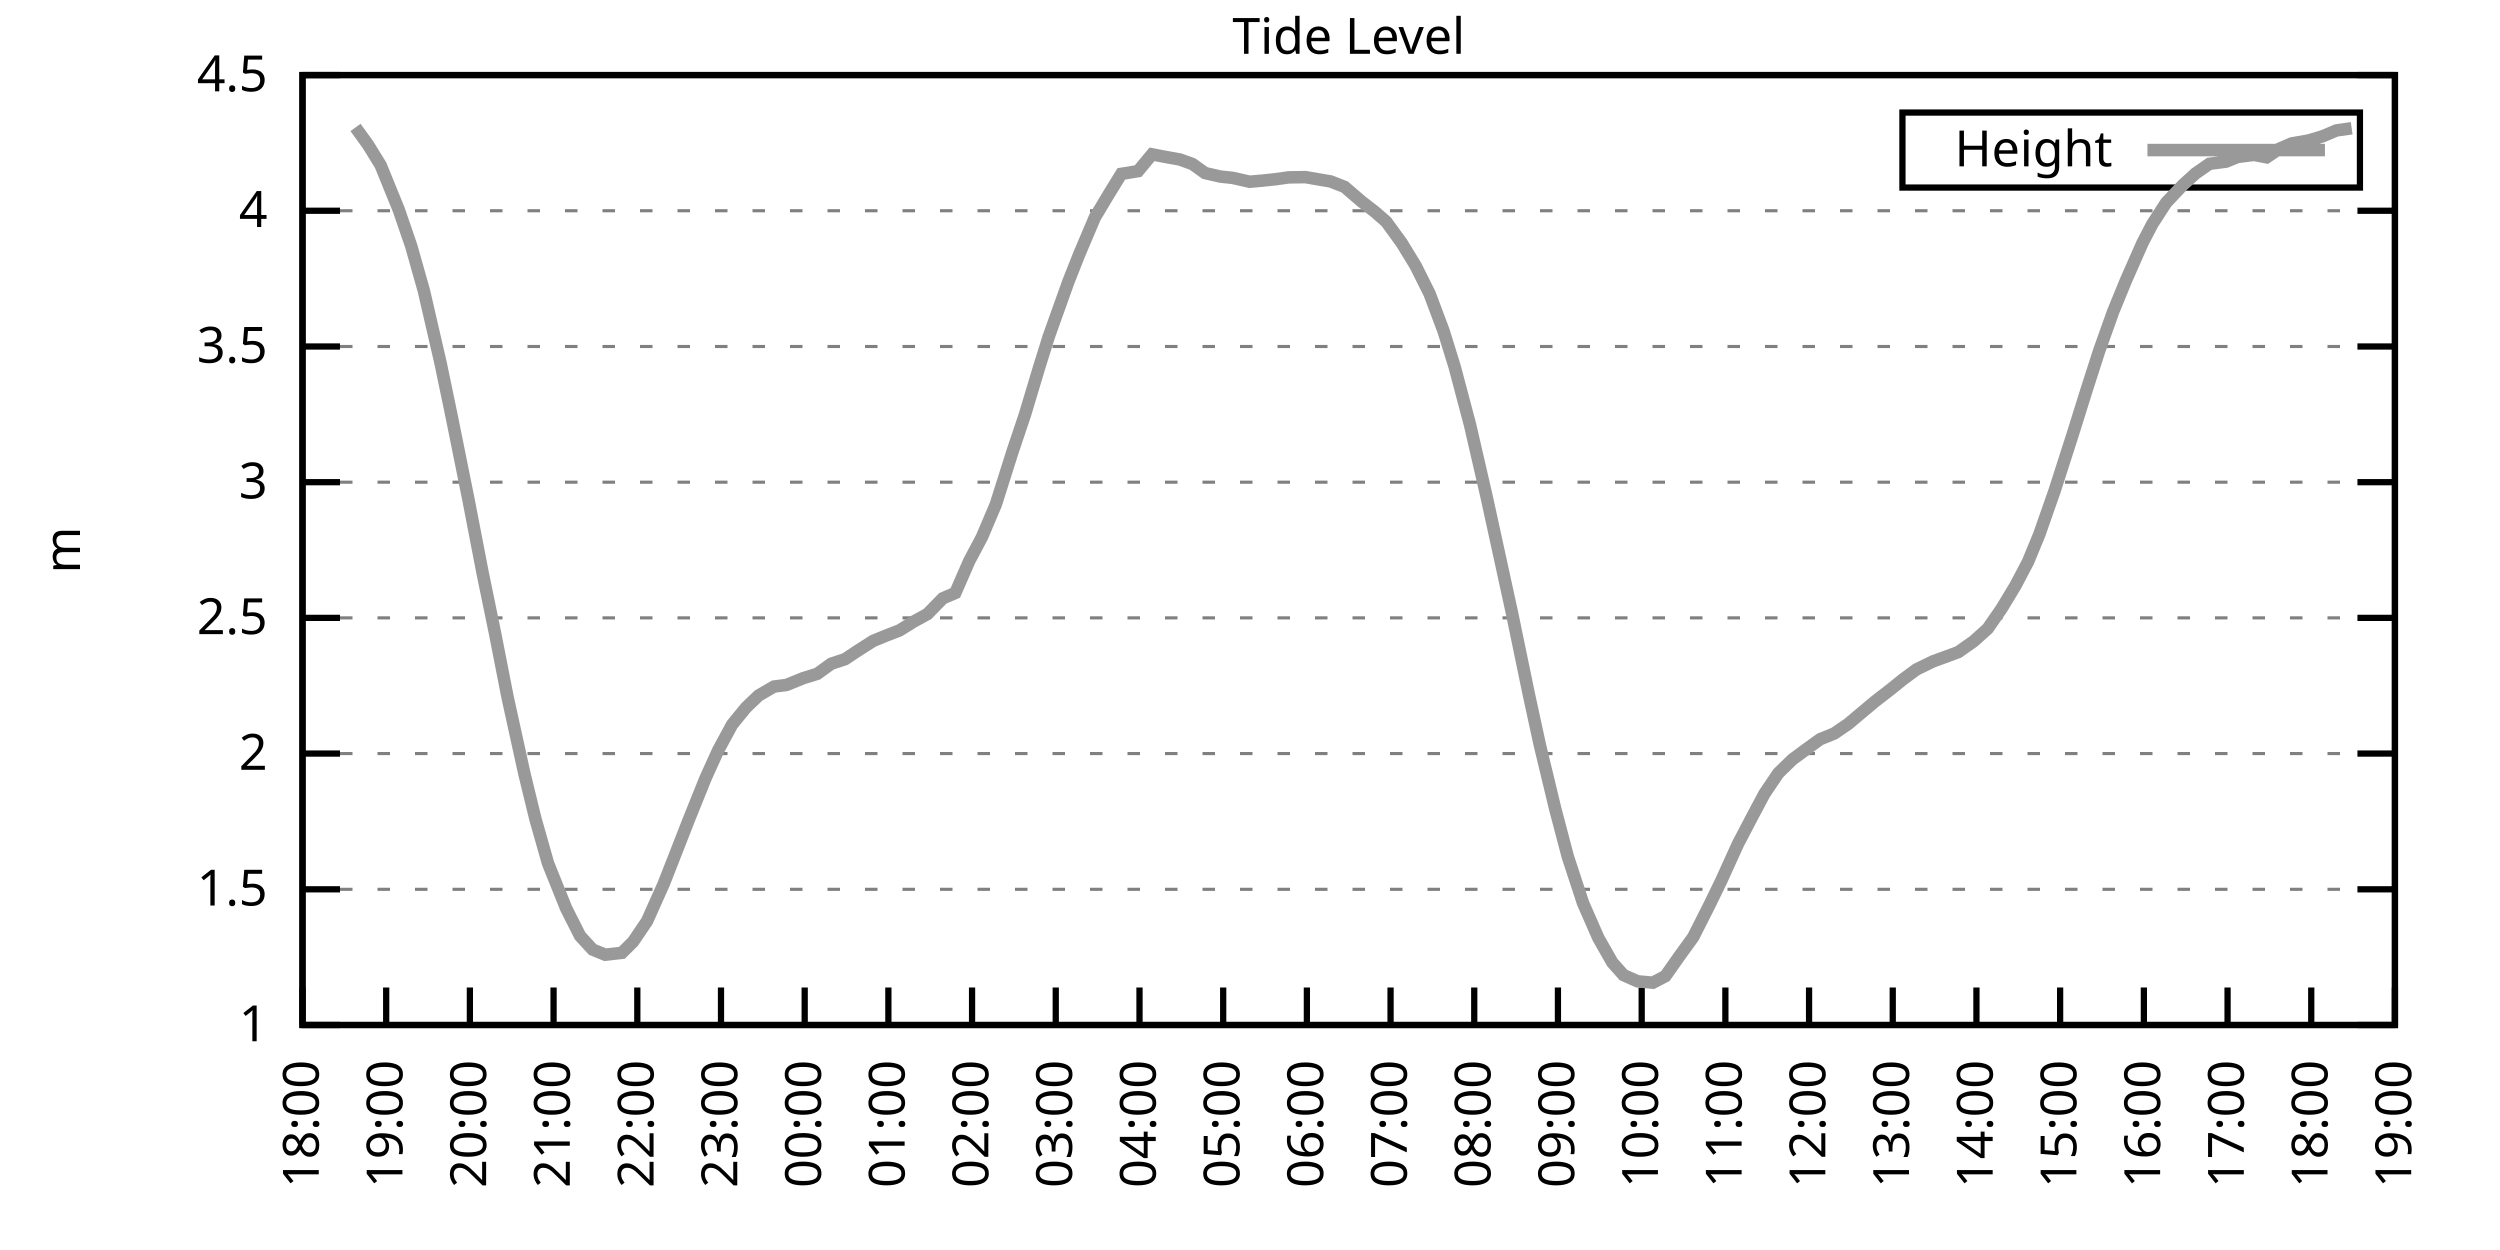
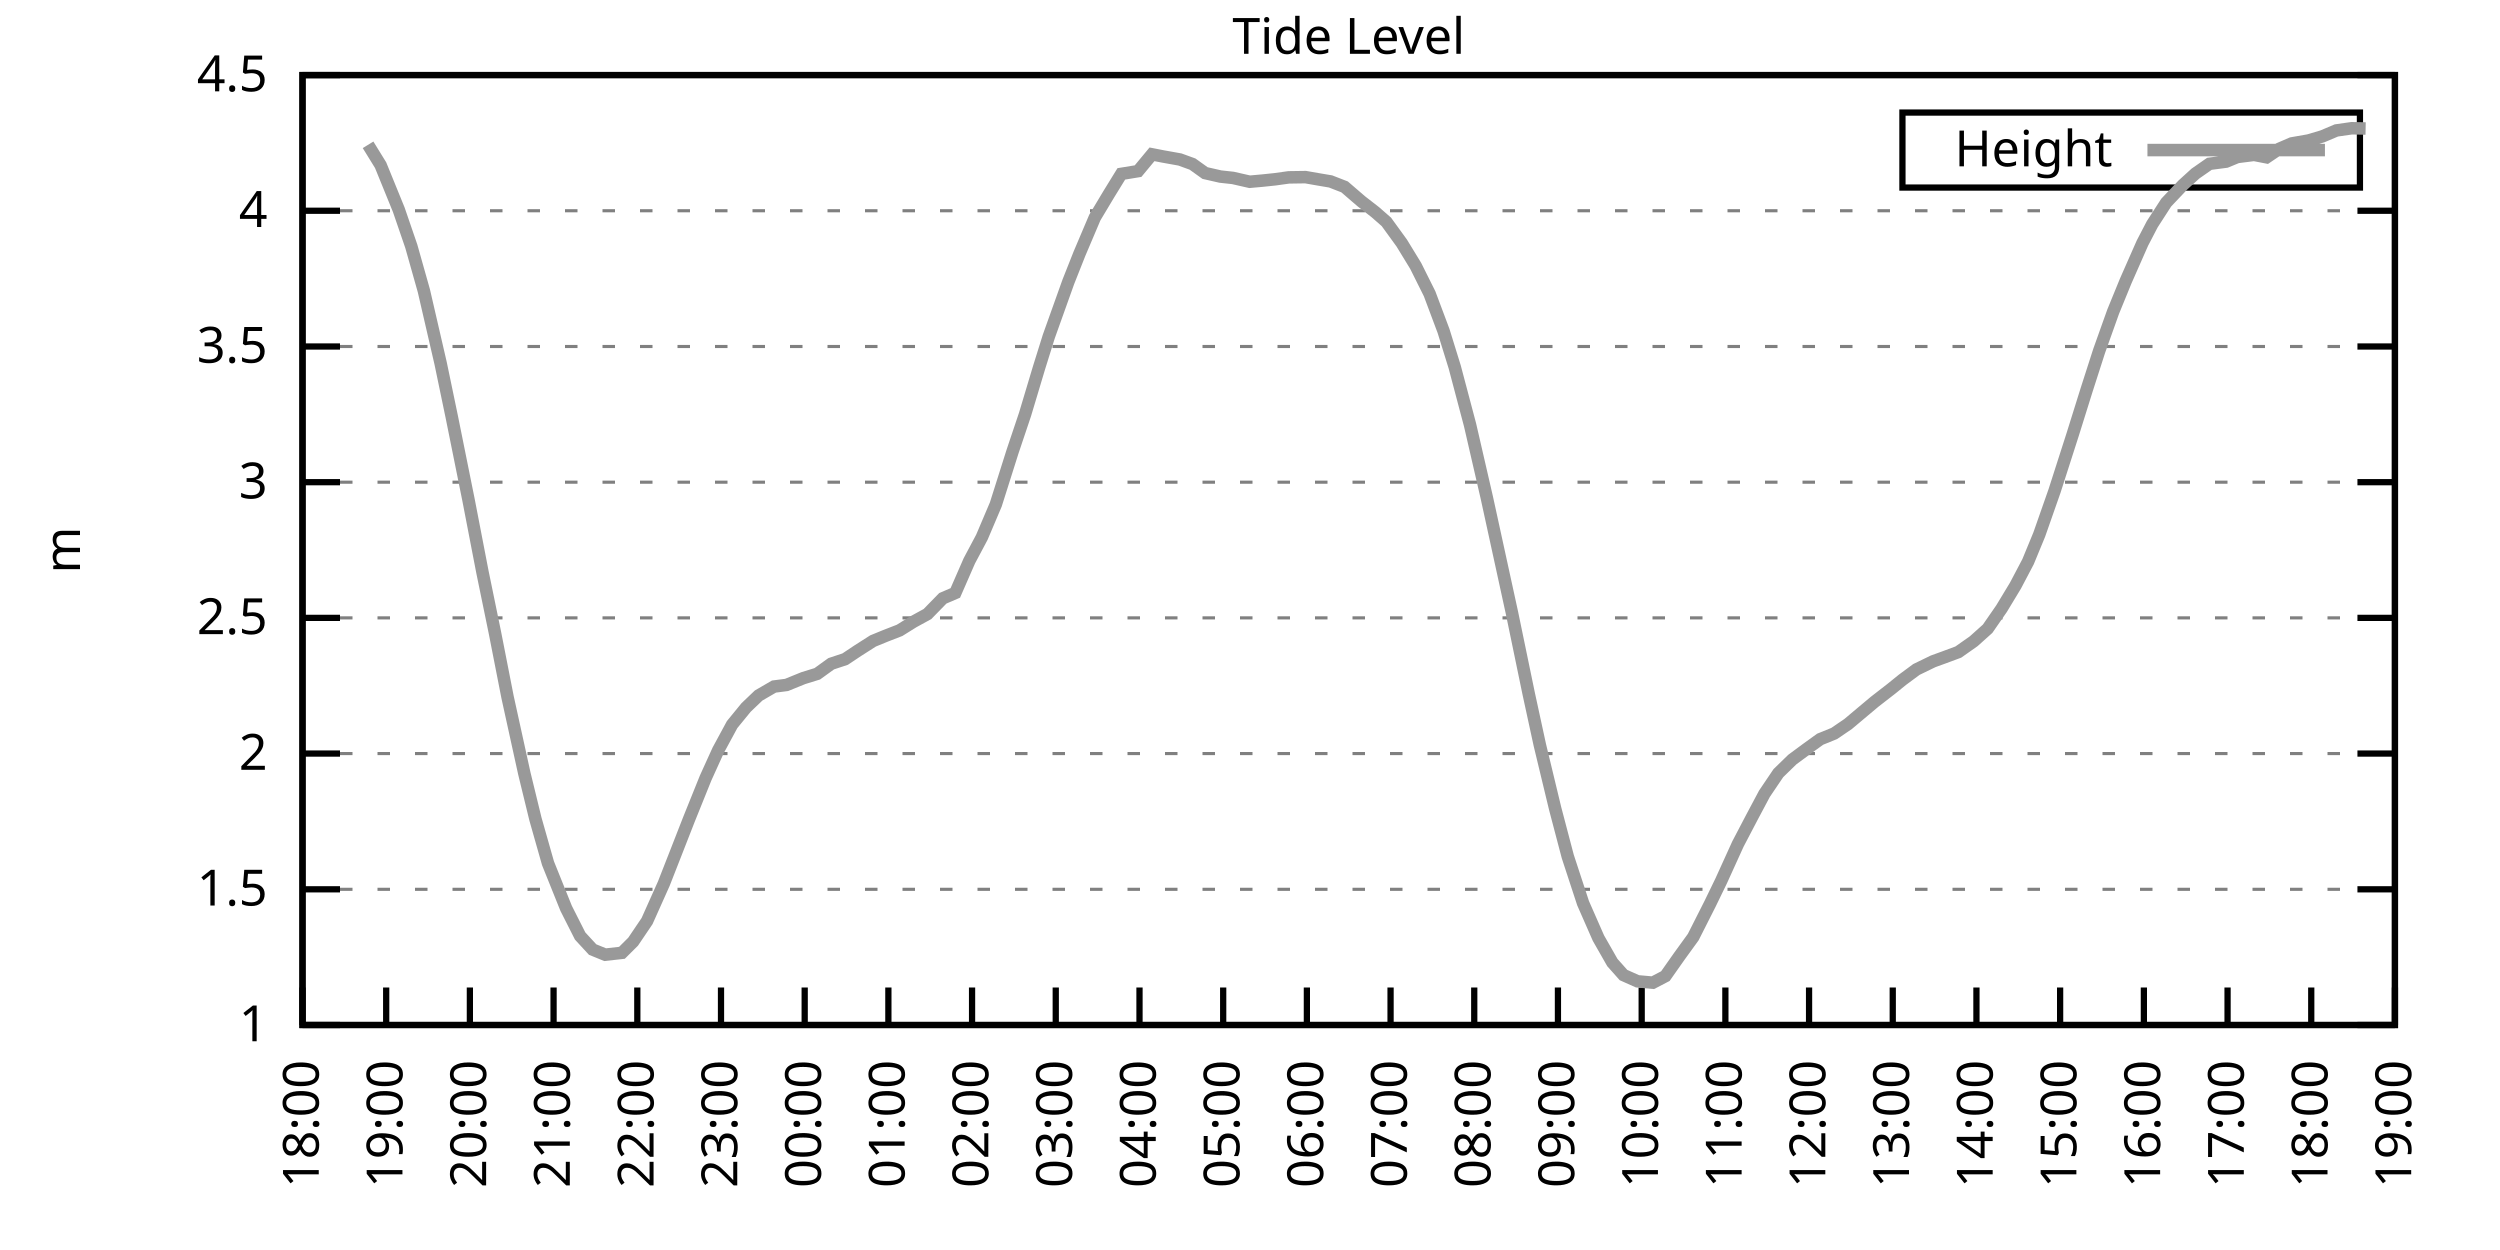
<svg xmlns="http://www.w3.org/2000/svg" xmlns:xlink="http://www.w3.org/1999/xlink" width="400" height="200" viewBox="0 0 400 200">
  <g id="gnuplot_canvas">
    <rect x="0" y="0" width="400" height="200" fill="none" />
    <defs>
      <circle id="gpDot" r="0.5" stroke-width="0.5" stroke="currentColor" />
      <path id="gpPt0" stroke-width="0.333" stroke="currentColor" d="M-1,0 h2 M0,-1 v2" />
      <path id="gpPt1" stroke-width="0.333" stroke="currentColor" d="M-1,-1 L1,1 M1,-1 L-1,1" />
      <path id="gpPt2" stroke-width="0.333" stroke="currentColor" d="M-1,0 L1,0 M0,-1 L0,1 M-1,-1 L1,1 M-1,1 L1,-1" />
      <rect id="gpPt3" stroke-width="0.333" stroke="currentColor" x="-1" y="-1" width="2" height="2" />
      <rect id="gpPt4" stroke-width="0.333" stroke="currentColor" fill="currentColor" x="-1" y="-1" width="2" height="2" />
      <circle id="gpPt5" stroke-width="0.333" stroke="currentColor" cx="0" cy="0" r="1" />
      <use xlink:href="#gpPt5" id="gpPt6" fill="currentColor" stroke="none" />
      <path id="gpPt7" stroke-width="0.333" stroke="currentColor" d="M0,-1.33 L-1.33,0.67 L1.33,0.67 z" />
      <use xlink:href="#gpPt7" id="gpPt8" fill="currentColor" stroke="none" />
      <use xlink:href="#gpPt7" id="gpPt9" stroke="currentColor" transform="rotate(180)" />
      <use xlink:href="#gpPt9" id="gpPt10" fill="currentColor" stroke="none" />
      <use xlink:href="#gpPt3" id="gpPt11" stroke="currentColor" transform="rotate(45)" />
      <use xlink:href="#gpPt11" id="gpPt12" fill="currentColor" stroke="none" />
      <path id="gpPt13" stroke-width="0.333" stroke="currentColor" d="M0,1.330 L1.265,0.411 L0.782,-1.067 L-0.782,-1.076 L-1.265,0.411 z" />
      <use xlink:href="#gpPt13" id="gpPt14" fill="currentColor" stroke="none" />
      <filter id="textbox" filterUnits="objectBoundingBox" x="0" y="0" height="1" width="1">
        <feFlood flood-color="white" flood-opacity="1" result="bgnd" />
        <feComposite in="SourceGraphic" in2="bgnd" operator="atop" />
      </filter>
      <filter id="greybox" filterUnits="objectBoundingBox" x="0" y="0" height="1" width="1">
        <feFlood flood-color="lightgrey" flood-opacity="1" result="grey" />
        <feComposite in="SourceGraphic" in2="grey" operator="atop" />
      </filter>
    </defs>
    <g fill="none" color="white" stroke="currentColor" stroke-width="1.00" stroke-linecap="butt" stroke-linejoin="miter">
</g>
    <g fill="none" color="black" stroke="currentColor" stroke-width="1.00" stroke-linecap="butt" stroke-linejoin="miter">
      <g stroke="none" shape-rendering="crispEdges">
        <polygon fill="rgb(255, 255, 255)" points="48.40,164.00 383.18,164.00 383.18,12.02 48.40,12.02 " />
      </g>
    </g>
    <g fill="none" color="black" stroke="currentColor" stroke-width="1.00" stroke-linecap="butt" stroke-linejoin="miter">
</g>
    <g fill="none" color="black" stroke="black" stroke-width="0.50" stroke-linecap="butt" stroke-linejoin="miter">
</g>
    <g fill="none" color="gray" stroke="currentColor" stroke-width="0.50" stroke-linecap="butt" stroke-linejoin="miter">
      <path stroke="gray" stroke-dasharray="2,4" class="gridline" d="M48.40,164.00 L383.19,164.00  " />
    </g>
    <g fill="none" color="gray" stroke="gray" stroke-width="1.00" stroke-linecap="butt" stroke-linejoin="miter">
</g>
    <g fill="none" color="black" stroke="currentColor" stroke-width="1.00" stroke-linecap="butt" stroke-linejoin="miter">
      <path stroke="black" d="M48.40,164.00 L54.40,164.00 M383.19,164.00 L377.19,164.00  " />
      <g transform="translate(42.80,166.60)" stroke="none" fill="black" font-family="Sans" font-size="8.00" text-anchor="end">
        <text>
          <tspan font-family="Sans"> 1</tspan>
        </text>
      </g>
    </g>
    <g fill="none" color="black" stroke="currentColor" stroke-width="1.00" stroke-linecap="butt" stroke-linejoin="miter">
</g>
    <g fill="none" color="black" stroke="black" stroke-width="0.50" stroke-linecap="butt" stroke-linejoin="miter">
</g>
    <g fill="none" color="gray" stroke="currentColor" stroke-width="0.50" stroke-linecap="butt" stroke-linejoin="miter">
      <path stroke="gray" stroke-dasharray="2,4" class="gridline" d="M48.40,142.29 L383.19,142.29  " />
    </g>
    <g fill="none" color="gray" stroke="gray" stroke-width="1.00" stroke-linecap="butt" stroke-linejoin="miter">
</g>
    <g fill="none" color="black" stroke="currentColor" stroke-width="1.00" stroke-linecap="butt" stroke-linejoin="miter">
      <path stroke="black" d="M48.40,142.29 L54.40,142.29 M383.19,142.29 L377.19,142.29  " />
      <g transform="translate(42.80,144.89)" stroke="none" fill="black" font-family="Sans" font-size="8.00" text-anchor="end">
        <text>
          <tspan font-family="Sans"> 1.5</tspan>
        </text>
      </g>
    </g>
    <g fill="none" color="black" stroke="currentColor" stroke-width="1.00" stroke-linecap="butt" stroke-linejoin="miter">
</g>
    <g fill="none" color="black" stroke="black" stroke-width="0.50" stroke-linecap="butt" stroke-linejoin="miter">
</g>
    <g fill="none" color="gray" stroke="currentColor" stroke-width="0.50" stroke-linecap="butt" stroke-linejoin="miter">
      <path stroke="gray" stroke-dasharray="2,4" class="gridline" d="M48.40,120.57 L383.19,120.57  " />
    </g>
    <g fill="none" color="gray" stroke="gray" stroke-width="1.00" stroke-linecap="butt" stroke-linejoin="miter">
</g>
    <g fill="none" color="black" stroke="currentColor" stroke-width="1.00" stroke-linecap="butt" stroke-linejoin="miter">
      <path stroke="black" d="M48.40,120.57 L54.40,120.57 M383.19,120.57 L377.19,120.57  " />
      <g transform="translate(42.80,123.17)" stroke="none" fill="black" font-family="Sans" font-size="8.00" text-anchor="end">
        <text>
          <tspan font-family="Sans"> 2</tspan>
        </text>
      </g>
    </g>
    <g fill="none" color="black" stroke="currentColor" stroke-width="1.00" stroke-linecap="butt" stroke-linejoin="miter">
</g>
    <g fill="none" color="black" stroke="black" stroke-width="0.50" stroke-linecap="butt" stroke-linejoin="miter">
</g>
    <g fill="none" color="gray" stroke="currentColor" stroke-width="0.50" stroke-linecap="butt" stroke-linejoin="miter">
      <path stroke="gray" stroke-dasharray="2,4" class="gridline" d="M48.40,98.86 L383.19,98.86  " />
    </g>
    <g fill="none" color="gray" stroke="gray" stroke-width="1.00" stroke-linecap="butt" stroke-linejoin="miter">
</g>
    <g fill="none" color="black" stroke="currentColor" stroke-width="1.00" stroke-linecap="butt" stroke-linejoin="miter">
      <path stroke="black" d="M48.40,98.86 L54.40,98.86 M383.19,98.86 L377.19,98.86  " />
      <g transform="translate(42.80,101.46)" stroke="none" fill="black" font-family="Sans" font-size="8.00" text-anchor="end">
        <text>
          <tspan font-family="Sans"> 2.5</tspan>
        </text>
      </g>
    </g>
    <g fill="none" color="black" stroke="currentColor" stroke-width="1.00" stroke-linecap="butt" stroke-linejoin="miter">
</g>
    <g fill="none" color="black" stroke="black" stroke-width="0.50" stroke-linecap="butt" stroke-linejoin="miter">
</g>
    <g fill="none" color="gray" stroke="currentColor" stroke-width="0.50" stroke-linecap="butt" stroke-linejoin="miter">
      <path stroke="gray" stroke-dasharray="2,4" class="gridline" d="M48.40,77.15 L383.19,77.15  " />
    </g>
    <g fill="none" color="gray" stroke="gray" stroke-width="1.00" stroke-linecap="butt" stroke-linejoin="miter">
</g>
    <g fill="none" color="black" stroke="currentColor" stroke-width="1.00" stroke-linecap="butt" stroke-linejoin="miter">
      <path stroke="black" d="M48.40,77.15 L54.40,77.15 M383.19,77.15 L377.19,77.15  " />
      <g transform="translate(42.80,79.75)" stroke="none" fill="black" font-family="Sans" font-size="8.00" text-anchor="end">
        <text>
          <tspan font-family="Sans"> 3</tspan>
        </text>
      </g>
    </g>
    <g fill="none" color="black" stroke="currentColor" stroke-width="1.00" stroke-linecap="butt" stroke-linejoin="miter">
</g>
    <g fill="none" color="black" stroke="black" stroke-width="0.50" stroke-linecap="butt" stroke-linejoin="miter">
</g>
    <g fill="none" color="gray" stroke="currentColor" stroke-width="0.50" stroke-linecap="butt" stroke-linejoin="miter">
      <path stroke="gray" stroke-dasharray="2,4" class="gridline" d="M48.40,55.44 L383.19,55.44  " />
    </g>
    <g fill="none" color="gray" stroke="gray" stroke-width="1.00" stroke-linecap="butt" stroke-linejoin="miter">
</g>
    <g fill="none" color="black" stroke="currentColor" stroke-width="1.00" stroke-linecap="butt" stroke-linejoin="miter">
      <path stroke="black" d="M48.40,55.44 L54.40,55.44 M383.19,55.44 L377.19,55.44  " />
      <g transform="translate(42.80,58.04)" stroke="none" fill="black" font-family="Sans" font-size="8.00" text-anchor="end">
        <text>
          <tspan font-family="Sans"> 3.5</tspan>
        </text>
      </g>
    </g>
    <g fill="none" color="black" stroke="currentColor" stroke-width="1.00" stroke-linecap="butt" stroke-linejoin="miter">
</g>
    <g fill="none" color="black" stroke="black" stroke-width="0.50" stroke-linecap="butt" stroke-linejoin="miter">
</g>
    <g fill="none" color="gray" stroke="currentColor" stroke-width="0.50" stroke-linecap="butt" stroke-linejoin="miter">
      <path stroke="gray" stroke-dasharray="2,4" class="gridline" d="M48.40,33.72 L383.19,33.72  " />
    </g>
    <g fill="none" color="gray" stroke="gray" stroke-width="1.00" stroke-linecap="butt" stroke-linejoin="miter">
</g>
    <g fill="none" color="black" stroke="currentColor" stroke-width="1.00" stroke-linecap="butt" stroke-linejoin="miter">
      <path stroke="black" d="M48.40,33.72 L54.40,33.72 M383.19,33.72 L377.19,33.72  " />
      <g transform="translate(42.80,36.32)" stroke="none" fill="black" font-family="Sans" font-size="8.00" text-anchor="end">
        <text>
          <tspan font-family="Sans"> 4</tspan>
        </text>
      </g>
    </g>
    <g fill="none" color="black" stroke="currentColor" stroke-width="1.00" stroke-linecap="butt" stroke-linejoin="miter">
</g>
    <g fill="none" color="black" stroke="black" stroke-width="0.50" stroke-linecap="butt" stroke-linejoin="miter">
</g>
    <g fill="none" color="gray" stroke="currentColor" stroke-width="0.50" stroke-linecap="butt" stroke-linejoin="miter">
      <path stroke="gray" stroke-dasharray="2,4" class="gridline" d="M48.40,12.01 L383.19,12.01  " />
    </g>
    <g fill="none" color="gray" stroke="gray" stroke-width="1.00" stroke-linecap="butt" stroke-linejoin="miter">
</g>
    <g fill="none" color="black" stroke="currentColor" stroke-width="1.00" stroke-linecap="butt" stroke-linejoin="miter">
      <path stroke="black" d="M48.40,12.01 L54.40,12.01 M383.19,12.01 L377.19,12.01  " />
      <g transform="translate(42.80,14.61)" stroke="none" fill="black" font-family="Sans" font-size="8.00" text-anchor="end">
        <text>
          <tspan font-family="Sans"> 4.5</tspan>
        </text>
      </g>
    </g>
    <g fill="none" color="black" stroke="currentColor" stroke-width="1.00" stroke-linecap="butt" stroke-linejoin="miter">
      <path stroke="black" d="M48.40,164.00 L48.40,158.00  " />
      <g transform="translate(51.00,169.60) rotate(270.00)" stroke="none" fill="black" font-family="Sans" font-size="8.00" text-anchor="end">
        <text>
          <tspan font-family="Sans">18:00</tspan>
        </text>
      </g>
    </g>
    <g fill="none" color="black" stroke="currentColor" stroke-width="1.00" stroke-linecap="butt" stroke-linejoin="miter">
      <path stroke="black" d="M61.79,164.00 L61.79,158.00  " />
      <g transform="translate(64.39,169.60) rotate(270.00)" stroke="none" fill="black" font-family="Sans" font-size="8.00" text-anchor="end">
        <text>
          <tspan font-family="Sans">19:00</tspan>
        </text>
      </g>
    </g>
    <g fill="none" color="black" stroke="currentColor" stroke-width="1.00" stroke-linecap="butt" stroke-linejoin="miter">
      <path stroke="black" d="M75.18,164.00 L75.18,158.00  " />
      <g transform="translate(77.78,169.60) rotate(270.00)" stroke="none" fill="black" font-family="Sans" font-size="8.00" text-anchor="end">
        <text>
          <tspan font-family="Sans">20:00</tspan>
        </text>
      </g>
    </g>
    <g fill="none" color="black" stroke="currentColor" stroke-width="1.00" stroke-linecap="butt" stroke-linejoin="miter">
      <path stroke="black" d="M88.57,164.00 L88.57,158.00  " />
      <g transform="translate(91.17,169.60) rotate(270.00)" stroke="none" fill="black" font-family="Sans" font-size="8.00" text-anchor="end">
        <text>
          <tspan font-family="Sans">21:00</tspan>
        </text>
      </g>
    </g>
    <g fill="none" color="black" stroke="currentColor" stroke-width="1.00" stroke-linecap="butt" stroke-linejoin="miter">
      <path stroke="black" d="M101.97,164.00 L101.97,158.00  " />
      <g transform="translate(104.57,169.60) rotate(270.00)" stroke="none" fill="black" font-family="Sans" font-size="8.00" text-anchor="end">
        <text>
          <tspan font-family="Sans">22:00</tspan>
        </text>
      </g>
    </g>
    <g fill="none" color="black" stroke="currentColor" stroke-width="1.00" stroke-linecap="butt" stroke-linejoin="miter">
      <path stroke="black" d="M115.36,164.00 L115.36,158.00  " />
      <g transform="translate(117.96,169.60) rotate(270.00)" stroke="none" fill="black" font-family="Sans" font-size="8.00" text-anchor="end">
        <text>
          <tspan font-family="Sans">23:00</tspan>
        </text>
      </g>
    </g>
    <g fill="none" color="black" stroke="currentColor" stroke-width="1.00" stroke-linecap="butt" stroke-linejoin="miter">
      <path stroke="black" d="M128.75,164.00 L128.75,158.00  " />
      <g transform="translate(131.35,169.60) rotate(270.00)" stroke="none" fill="black" font-family="Sans" font-size="8.00" text-anchor="end">
        <text>
          <tspan font-family="Sans">00:00</tspan>
        </text>
      </g>
    </g>
    <g fill="none" color="black" stroke="currentColor" stroke-width="1.00" stroke-linecap="butt" stroke-linejoin="miter">
      <path stroke="black" d="M142.14,164.00 L142.14,158.00  " />
      <g transform="translate(144.74,169.60) rotate(270.00)" stroke="none" fill="black" font-family="Sans" font-size="8.00" text-anchor="end">
        <text>
          <tspan font-family="Sans">01:00</tspan>
        </text>
      </g>
    </g>
    <g fill="none" color="black" stroke="currentColor" stroke-width="1.00" stroke-linecap="butt" stroke-linejoin="miter">
      <path stroke="black" d="M155.53,164.00 L155.53,158.00  " />
      <g transform="translate(158.13,169.60) rotate(270.00)" stroke="none" fill="black" font-family="Sans" font-size="8.00" text-anchor="end">
        <text>
          <tspan font-family="Sans">02:00</tspan>
        </text>
      </g>
    </g>
    <g fill="none" color="black" stroke="currentColor" stroke-width="1.00" stroke-linecap="butt" stroke-linejoin="miter">
      <path stroke="black" d="M168.92,164.00 L168.92,158.00  " />
      <g transform="translate(171.52,169.60) rotate(270.00)" stroke="none" fill="black" font-family="Sans" font-size="8.00" text-anchor="end">
        <text>
          <tspan font-family="Sans">03:00</tspan>
        </text>
      </g>
    </g>
    <g fill="none" color="black" stroke="currentColor" stroke-width="1.00" stroke-linecap="butt" stroke-linejoin="miter">
      <path stroke="black" d="M182.32,164.00 L182.32,158.00  " />
      <g transform="translate(184.92,169.60) rotate(270.00)" stroke="none" fill="black" font-family="Sans" font-size="8.00" text-anchor="end">
        <text>
          <tspan font-family="Sans">04:00</tspan>
        </text>
      </g>
    </g>
    <g fill="none" color="black" stroke="currentColor" stroke-width="1.00" stroke-linecap="butt" stroke-linejoin="miter">
      <path stroke="black" d="M195.71,164.00 L195.71,158.00  " />
      <g transform="translate(198.31,169.60) rotate(270.00)" stroke="none" fill="black" font-family="Sans" font-size="8.00" text-anchor="end">
        <text>
          <tspan font-family="Sans">05:00</tspan>
        </text>
      </g>
    </g>
    <g fill="none" color="black" stroke="currentColor" stroke-width="1.00" stroke-linecap="butt" stroke-linejoin="miter">
      <path stroke="black" d="M209.10,164.00 L209.10,158.00  " />
      <g transform="translate(211.70,169.60) rotate(270.00)" stroke="none" fill="black" font-family="Sans" font-size="8.00" text-anchor="end">
        <text>
          <tspan font-family="Sans">06:00</tspan>
        </text>
      </g>
    </g>
    <g fill="none" color="black" stroke="currentColor" stroke-width="1.00" stroke-linecap="butt" stroke-linejoin="miter">
      <path stroke="black" d="M222.49,164.00 L222.49,158.00  " />
      <g transform="translate(225.09,169.60) rotate(270.00)" stroke="none" fill="black" font-family="Sans" font-size="8.00" text-anchor="end">
        <text>
          <tspan font-family="Sans">07:00</tspan>
        </text>
      </g>
    </g>
    <g fill="none" color="black" stroke="currentColor" stroke-width="1.00" stroke-linecap="butt" stroke-linejoin="miter">
      <path stroke="black" d="M235.88,164.00 L235.88,158.00  " />
      <g transform="translate(238.48,169.60) rotate(270.00)" stroke="none" fill="black" font-family="Sans" font-size="8.00" text-anchor="end">
        <text>
          <tspan font-family="Sans">08:00</tspan>
        </text>
      </g>
    </g>
    <g fill="none" color="black" stroke="currentColor" stroke-width="1.00" stroke-linecap="butt" stroke-linejoin="miter">
      <path stroke="black" d="M249.27,164.00 L249.27,158.00  " />
      <g transform="translate(251.87,169.60) rotate(270.00)" stroke="none" fill="black" font-family="Sans" font-size="8.00" text-anchor="end">
        <text>
          <tspan font-family="Sans">09:00</tspan>
        </text>
      </g>
    </g>
    <g fill="none" color="black" stroke="currentColor" stroke-width="1.00" stroke-linecap="butt" stroke-linejoin="miter">
      <path stroke="black" d="M262.67,164.00 L262.67,158.00  " />
      <g transform="translate(265.27,169.60) rotate(270.00)" stroke="none" fill="black" font-family="Sans" font-size="8.00" text-anchor="end">
        <text>
          <tspan font-family="Sans">10:00</tspan>
        </text>
      </g>
    </g>
    <g fill="none" color="black" stroke="currentColor" stroke-width="1.00" stroke-linecap="butt" stroke-linejoin="miter">
      <path stroke="black" d="M276.06,164.00 L276.06,158.00  " />
      <g transform="translate(278.66,169.60) rotate(270.00)" stroke="none" fill="black" font-family="Sans" font-size="8.00" text-anchor="end">
        <text>
          <tspan font-family="Sans">11:00</tspan>
        </text>
      </g>
    </g>
    <g fill="none" color="black" stroke="currentColor" stroke-width="1.00" stroke-linecap="butt" stroke-linejoin="miter">
      <path stroke="black" d="M289.45,164.00 L289.45,158.00  " />
      <g transform="translate(292.05,169.60) rotate(270.00)" stroke="none" fill="black" font-family="Sans" font-size="8.00" text-anchor="end">
        <text>
          <tspan font-family="Sans">12:00</tspan>
        </text>
      </g>
    </g>
    <g fill="none" color="black" stroke="currentColor" stroke-width="1.00" stroke-linecap="butt" stroke-linejoin="miter">
      <path stroke="black" d="M302.84,164.00 L302.84,158.00  " />
      <g transform="translate(305.44,169.60) rotate(270.00)" stroke="none" fill="black" font-family="Sans" font-size="8.00" text-anchor="end">
        <text>
          <tspan font-family="Sans">13:00</tspan>
        </text>
      </g>
    </g>
    <g fill="none" color="black" stroke="currentColor" stroke-width="1.00" stroke-linecap="butt" stroke-linejoin="miter">
      <path stroke="black" d="M316.23,164.00 L316.23,158.00  " />
      <g transform="translate(318.83,169.60) rotate(270.00)" stroke="none" fill="black" font-family="Sans" font-size="8.00" text-anchor="end">
        <text>
          <tspan font-family="Sans">14:00</tspan>
        </text>
      </g>
    </g>
    <g fill="none" color="black" stroke="currentColor" stroke-width="1.00" stroke-linecap="butt" stroke-linejoin="miter">
      <path stroke="black" d="M329.62,164.00 L329.62,158.00  " />
      <g transform="translate(332.22,169.60) rotate(270.00)" stroke="none" fill="black" font-family="Sans" font-size="8.00" text-anchor="end">
        <text>
          <tspan font-family="Sans">15:00</tspan>
        </text>
      </g>
    </g>
    <g fill="none" color="black" stroke="currentColor" stroke-width="1.00" stroke-linecap="butt" stroke-linejoin="miter">
      <path stroke="black" d="M343.02,164.00 L343.02,158.00  " />
      <g transform="translate(345.62,169.60) rotate(270.00)" stroke="none" fill="black" font-family="Sans" font-size="8.00" text-anchor="end">
        <text>
          <tspan font-family="Sans">16:00</tspan>
        </text>
      </g>
    </g>
    <g fill="none" color="black" stroke="currentColor" stroke-width="1.00" stroke-linecap="butt" stroke-linejoin="miter">
      <path stroke="black" d="M356.41,164.00 L356.41,158.00  " />
      <g transform="translate(359.01,169.60) rotate(270.00)" stroke="none" fill="black" font-family="Sans" font-size="8.00" text-anchor="end">
        <text>
          <tspan font-family="Sans">17:00</tspan>
        </text>
      </g>
    </g>
    <g fill="none" color="black" stroke="currentColor" stroke-width="1.00" stroke-linecap="butt" stroke-linejoin="miter">
      <path stroke="black" d="M369.80,164.00 L369.80,158.00  " />
      <g transform="translate(372.40,169.60) rotate(270.00)" stroke="none" fill="black" font-family="Sans" font-size="8.00" text-anchor="end">
        <text>
          <tspan font-family="Sans">18:00</tspan>
        </text>
      </g>
    </g>
    <g fill="none" color="black" stroke="currentColor" stroke-width="1.00" stroke-linecap="butt" stroke-linejoin="miter">
      <path stroke="black" d="M383.19,164.00 L383.19,158.00  " />
      <g transform="translate(385.79,169.60) rotate(270.00)" stroke="none" fill="black" font-family="Sans" font-size="8.00" text-anchor="end">
        <text>
          <tspan font-family="Sans">19:00</tspan>
        </text>
      </g>
    </g>
    <g fill="none" color="black" stroke="currentColor" stroke-width="1.00" stroke-linecap="butt" stroke-linejoin="miter">
</g>
    <g fill="none" color="black" stroke="currentColor" stroke-width="1.00" stroke-linecap="butt" stroke-linejoin="miter">
      <path stroke="black" d="M48.40,12.01 L48.40,164.00 L383.19,164.00 L383.19,12.01 L48.40,12.01 Z  " />
    </g>
    <g fill="none" color="black" stroke="currentColor" stroke-width="1.00" stroke-linecap="butt" stroke-linejoin="miter">
</g>
    <g fill="none" color="black" stroke="currentColor" stroke-width="1.00" stroke-linecap="butt" stroke-linejoin="miter">
      <path stroke="black" d="M304.39,30.01 L304.39,18.01 L377.59,18.01 L377.59,30.01 L304.39,30.01 Z  " />
    </g>
    <g id="Tide_level_plot_1">
      <g fill="none" color="white" stroke="black" stroke-width="2.00" stroke-linecap="butt" stroke-linejoin="miter">
</g>
      <g fill="none" color="black" stroke="currentColor" stroke-width="2.00" stroke-linecap="butt" stroke-linejoin="miter">
        <g transform="translate(337.99,26.61)" stroke="none" fill="black" font-family="Sans" font-size="8.00" text-anchor="end">
          <text>
            <tspan font-family="Sans">Height</tspan>
          </text>
        </g>
      </g>
      <g fill="none" color="black" stroke="currentColor" stroke-width="2.00" stroke-linecap="butt" stroke-linejoin="miter">
-         <path stroke="rgb(153, 153, 153)" d="M343.59,24.01 L371.99,24.01 M56.88,20.39 L58.89,23.17 L60.90,26.43 L63.80,33.55 L65.81,39.41 L67.82,46.53   L70.50,58.13 L72.28,66.68 L74.96,79.97 L77.19,91.52 L79.20,101.29 L81.21,111.54 L83.89,123.74 L85.67,131.04   L87.68,138.12 L90.58,145.33 L92.82,149.76 L94.82,151.93 L96.83,152.75 L99.51,152.45 L101.30,150.67 L103.53,147.37   L106.21,141.38 L108.22,136.25 L110.22,131.13 L112.90,124.48 L114.91,120.05 L117.14,115.93 L119.38,113.19 L121.38,111.28   L123.84,109.85 L125.85,109.59 L128.53,108.50 L130.76,107.81 L132.99,106.20 L135.22,105.46 L137.23,104.12 L139.69,102.55   L141.69,101.73 L143.93,100.86 L146.16,99.47 L148.39,98.25 L150.85,95.73 L152.85,94.87 L155.09,89.74 L157.10,85.96   L159.33,80.71 L162.01,72.24 L164.01,66.29 L166.25,58.82 L167.81,53.83 L170.93,45.10 L172.72,40.58 L175.17,34.81   L177.41,31.07 L179.41,27.82 L182.09,27.38 L184.32,24.69 L186.11,25.04 L188.79,25.52 L190.80,26.25 L192.81,27.69   L195.26,28.25 L197.27,28.47 L199.95,29.08 L201.96,28.90 L203.97,28.69 L206.20,28.38 L208.88,28.34 L210.88,28.69   L212.89,29.03 L215.13,29.90 L217.80,32.20 L220.04,33.94 L221.82,35.50 L224.28,38.89 L226.51,42.54 L228.74,47.01   L230.97,52.96 L232.76,58.74 L235.21,67.99 L237.89,79.62 L241.91,98.04 L244.59,110.98 L246.37,119.18 L248.83,129.39   L250.84,137.03 L253.29,144.50 L255.75,150.10 L257.98,154.01 L259.76,156.01 L262.00,157.01 L264.45,157.23 L266.46,156.18   L268.69,153.01 L270.92,149.93 L273.60,144.63 L275.39,140.94 L278.07,135.04 L280.30,130.78 L282.31,127.00 L284.54,123.70   L286.77,121.53 L289.00,119.88 L291.23,118.27 L293.47,117.36 L295.70,115.84 L297.71,114.15 L299.94,112.28 L302.62,110.20   L304.40,108.76 L306.63,107.11 L309.31,105.81 L311.10,105.16 L313.33,104.33 L315.79,102.60 L318.02,100.60 L320.25,97.38   L322.48,93.69 L324.49,89.87 L326.28,85.53 L328.73,78.54 L331.63,69.51 L333.86,62.38 L335.87,56.13 L338.10,49.88   L340.11,44.97 L342.79,38.89 L344.35,35.89 L346.59,32.42 L349.26,29.60 L351.27,27.77 L353.51,26.21 L356.18,25.86   L357.97,25.12 L360.65,24.78 L362.66,25.17 L364.66,23.82 L366.67,22.95 L369.35,22.48 L371.58,21.82 L373.82,20.87   L376.27,20.52  " />
+         <path stroke="rgb(153, 153, 153)" d="M343.59,24.01 L371.99,24.01 M58.89,23.17 L60.90,26.43 L63.80,33.55 L65.81,39.41 L67.82,46.53 L70.50,58.13   L72.28,66.68 L74.96,79.97 L77.19,91.52 L79.20,101.29 L81.21,111.54 L83.89,123.74 L85.67,131.04 L87.68,138.12   L90.58,145.33 L92.82,149.76 L94.82,151.93 L96.83,152.75 L99.51,152.45 L101.30,150.67 L103.53,147.37 L106.21,141.38   L108.22,136.25 L110.22,131.13 L112.90,124.48 L114.91,120.05 L117.14,115.93 L119.38,113.19 L121.38,111.28 L123.84,109.85   L125.85,109.59 L128.53,108.50 L130.76,107.81 L132.99,106.20 L135.22,105.46 L137.23,104.12 L139.69,102.55 L141.69,101.73   L143.93,100.86 L146.16,99.47 L148.39,98.25 L150.85,95.73 L152.85,94.87 L155.09,89.74 L157.10,85.96 L159.33,80.71   L162.01,72.24 L164.01,66.29 L166.25,58.82 L167.81,53.83 L170.93,45.10 L172.72,40.58 L175.17,34.81 L177.41,31.07   L179.41,27.82 L182.09,27.38 L184.32,24.69 L186.11,25.04 L188.79,25.52 L190.80,26.25 L192.81,27.69 L195.26,28.25   L197.27,28.47 L199.95,29.08 L201.96,28.90 L203.97,28.69 L206.20,28.38 L208.88,28.34 L210.88,28.69 L212.89,29.03   L215.13,29.90 L217.80,32.20 L220.04,33.94 L221.82,35.50 L224.28,38.89 L226.51,42.54 L228.74,47.01 L230.97,52.96   L232.76,58.74 L235.21,67.99 L237.89,79.62 L241.91,98.04 L244.59,110.98 L246.37,119.18 L248.83,129.39 L250.84,137.03   L253.29,144.50 L255.75,150.10 L257.98,154.01 L259.76,156.01 L262.00,157.01 L264.45,157.23 L266.46,156.18 L268.69,153.01   L270.92,149.93 L273.60,144.63 L275.39,140.94 L278.07,135.04 L280.30,130.78 L282.31,127.00 L284.54,123.70 L286.77,121.53   L289.00,119.88 L291.23,118.27 L293.47,117.36 L295.70,115.84 L297.71,114.15 L299.94,112.28 L302.62,110.20 L304.40,108.76   L306.63,107.11 L309.31,105.81 L311.10,105.16 L313.33,104.33 L315.79,102.60 L318.02,100.60 L320.25,97.38 L322.48,93.69   L324.49,89.87 L326.28,85.53 L328.73,78.54 L331.63,69.51 L333.86,62.38 L335.87,56.13 L338.10,49.88 L340.11,44.97   L342.79,38.89 L344.35,35.89 L346.59,32.42 L349.26,29.60 L351.27,27.77 L353.51,26.21 L356.18,25.86 L357.97,25.12   L360.65,24.78 L362.66,25.17 L364.66,23.82 L366.67,22.95 L369.35,22.48 L371.58,21.82 L373.82,20.87 L376.27,20.52   L378.50,20.56  " />
      </g>
    </g>
    <g fill="none" color="black" stroke="currentColor" stroke-width="2.00" stroke-linecap="butt" stroke-linejoin="miter">
</g>
    <g fill="none" color="black" stroke="black" stroke-width="1.00" stroke-linecap="butt" stroke-linejoin="miter">
</g>
    <g fill="none" color="black" stroke="currentColor" stroke-width="1.00" stroke-linecap="butt" stroke-linejoin="miter">
      <path stroke="black" d="M48.40,12.01 L48.40,164.00 L383.19,164.00 L383.19,12.01 L48.40,12.01 Z  " />
      <g transform="translate(12.80,88.01) rotate(270.00)" stroke="none" fill="black" font-family="Sans" font-size="8.00" text-anchor="middle">
        <text>
          <tspan font-family="Sans">m</tspan>
        </text>
      </g>
    </g>
    <g fill="none" color="black" stroke="currentColor" stroke-width="1.00" stroke-linecap="butt" stroke-linejoin="miter">
</g>
    <g fill="none" color="black" stroke="currentColor" stroke-width="1.00" stroke-linecap="butt" stroke-linejoin="miter">
      <g transform="translate(215.79,8.61)" stroke="none" fill="black" font-family="Sans" font-size="8.00" text-anchor="middle">
        <text>
          <tspan font-family="Sans">Tide Level</tspan>
        </text>
      </g>
    </g>
    <g fill="none" color="black" stroke="currentColor" stroke-width="1.00" stroke-linecap="butt" stroke-linejoin="miter">
</g>
  </g>
</svg>
